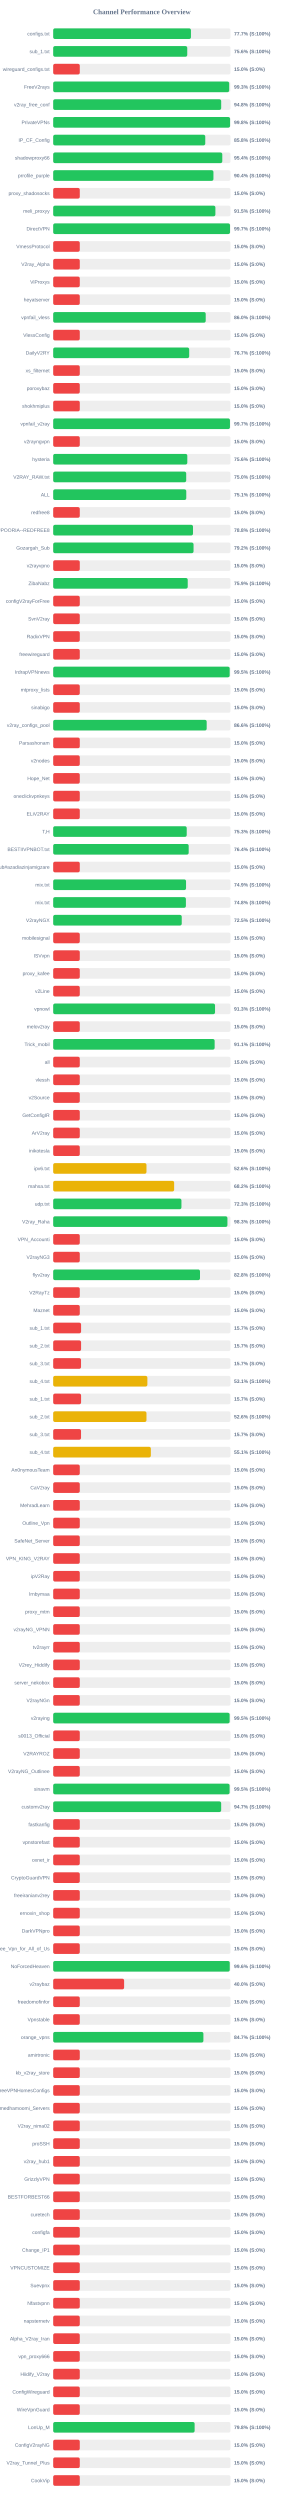
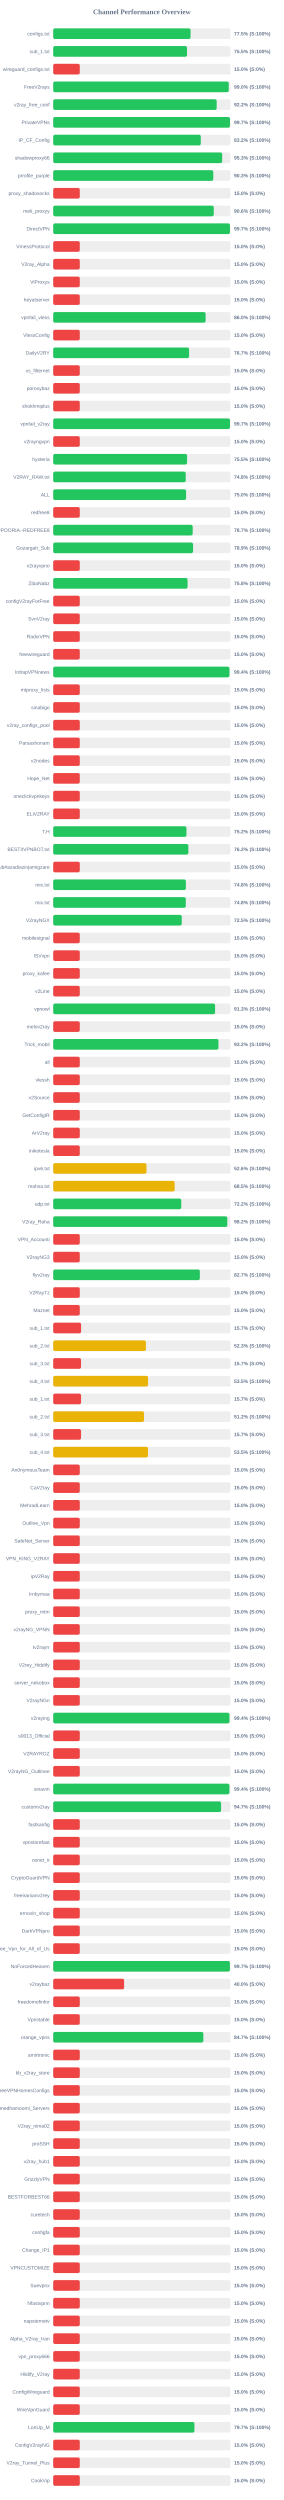
<svg xmlns="http://www.w3.org/2000/svg" width="800" height="7050" version="1.1">
  <style>
        .row { font: 14px Arial; fill: #64748b; }
        .score { font: bold 14px Arial; fill: #64748b; }
    </style>
  <text x="400" y="40" text-anchor="middle" font-size="20px" font-weight="bold" fill="#64748b">Channel Performance Overview</text>
  <rect x="150" y="80" width="500" height="30" fill="#eee" rx="5" />
-   <rect x="150" y="80" width="388.45" height="30" fill="#22c55e" rx="5" />
+   <rect x="150" y="80" width="387.4" height="30" fill="#22c55e" rx="5" />
  <text x="140" y="100" text-anchor="end" class="row">configs.txt</text>
-   <text x="660" y="100" text-anchor="start" class="score">77.7% (S:100%)</text>
+   <text x="660" y="100" text-anchor="start" class="score">77.5% (S:100%)</text>
  <rect x="150" y="130" width="500" height="30" fill="#eee" rx="5" />
-   <rect x="150" y="130" width="378.05" height="30" fill="#22c55e" rx="5" />
+   <rect x="150" y="130" width="377.4" height="30" fill="#22c55e" rx="5" />
  <text x="140" y="150" text-anchor="end" class="row">sub_1.txt</text>
-   <text x="660" y="150" text-anchor="start" class="score">75.6% (S:100%)</text>
+   <text x="660" y="150" text-anchor="start" class="score">75.5% (S:100%)</text>
  <rect x="150" y="180" width="500" height="30" fill="#eee" rx="5" />
  <rect x="150" y="180" width="75.0" height="30" fill="#ef4444" rx="5" />
  <text x="140" y="200" text-anchor="end" class="row">wireguard_configs.txt</text>
  <text x="660" y="200" text-anchor="start" class="score">15.0% (S:0%)</text>
  <rect x="150" y="230" width="500" height="30" fill="#eee" rx="5" />
-   <rect x="150" y="230" width="496.3" height="30" fill="#22c55e" rx="5" />
+   <rect x="150" y="230" width="495.05" height="30" fill="#22c55e" rx="5" />
  <text x="140" y="250" text-anchor="end" class="row">FreeV2rays</text>
-   <text x="660" y="250" text-anchor="start" class="score">99.3% (S:100%)</text>
+   <text x="660" y="250" text-anchor="start" class="score">99.0% (S:100%)</text>
  <rect x="150" y="280" width="500" height="30" fill="#eee" rx="5" />
-   <rect x="150" y="280" width="473.75" height="30" fill="#22c55e" rx="5" />
+   <rect x="150" y="280" width="461.05" height="30" fill="#22c55e" rx="5" />
  <text x="140" y="300" text-anchor="end" class="row">v2ray_free_conf</text>
-   <text x="660" y="300" text-anchor="start" class="score">94.8% (S:100%)</text>
+   <text x="660" y="300" text-anchor="start" class="score">92.2% (S:100%)</text>
  <rect x="150" y="330" width="500" height="30" fill="#eee" rx="5" />
-   <rect x="150" y="330" width="498.8" height="30" fill="#22c55e" rx="5" />
+   <rect x="150" y="330" width="498.55" height="30" fill="#22c55e" rx="5" />
  <text x="140" y="350" text-anchor="end" class="row">PrivateVPNs</text>
-   <text x="660" y="350" text-anchor="start" class="score">99.8% (S:100%)</text>
+   <text x="660" y="350" text-anchor="start" class="score">99.7% (S:100%)</text>
  <rect x="150" y="380" width="500" height="30" fill="#eee" rx="5" />
-   <rect x="150" y="380" width="428.85" height="30" fill="#22c55e" rx="5" />
+   <rect x="150" y="380" width="416.25" height="30" fill="#22c55e" rx="5" />
  <text x="140" y="400" text-anchor="end" class="row">IP_CF_Config</text>
-   <text x="660" y="400" text-anchor="start" class="score">85.8% (S:100%)</text>
+   <text x="660" y="400" text-anchor="start" class="score">83.2% (S:100%)</text>
  <rect x="150" y="430" width="500" height="30" fill="#eee" rx="5" />
-   <rect x="150" y="430" width="476.85" height="30" fill="#22c55e" rx="5" />
+   <rect x="150" y="430" width="476.55" height="30" fill="#22c55e" rx="5" />
  <text x="140" y="450" text-anchor="end" class="row">shadowproxy66</text>
-   <text x="660" y="450" text-anchor="start" class="score">95.4% (S:100%)</text>
+   <text x="660" y="450" text-anchor="start" class="score">95.3% (S:100%)</text>
  <rect x="150" y="480" width="500" height="30" fill="#eee" rx="5" />
-   <rect x="150" y="480" width="451.9" height="30" fill="#22c55e" rx="5" />
+   <rect x="150" y="480" width="451.5" height="30" fill="#22c55e" rx="5" />
  <text x="140" y="500" text-anchor="end" class="row">prrofile_purple</text>
-   <text x="660" y="500" text-anchor="start" class="score">90.4% (S:100%)</text>
+   <text x="660" y="500" text-anchor="start" class="score">90.3% (S:100%)</text>
  <rect x="150" y="530" width="500" height="30" fill="#eee" rx="5" />
  <rect x="150" y="530" width="75.0" height="30" fill="#ef4444" rx="5" />
  <text x="140" y="550" text-anchor="end" class="row">proxy_shadosocks</text>
  <text x="660" y="550" text-anchor="start" class="score">15.0% (S:0%)</text>
  <rect x="150" y="580" width="500" height="30" fill="#eee" rx="5" />
-   <rect x="150" y="580" width="457.4" height="30" fill="#22c55e" rx="5" />
+   <rect x="150" y="580" width="452.8" height="30" fill="#22c55e" rx="5" />
  <text x="140" y="600" text-anchor="end" class="row">meli_proxyy</text>
-   <text x="660" y="600" text-anchor="start" class="score">91.5% (S:100%)</text>
+   <text x="660" y="600" text-anchor="start" class="score">90.6% (S:100%)</text>
  <rect x="150" y="630" width="500" height="30" fill="#eee" rx="5" />
-   <rect x="150" y="630" width="498.65" height="30" fill="#22c55e" rx="5" />
+   <rect x="150" y="630" width="498.5" height="30" fill="#22c55e" rx="5" />
  <text x="140" y="650" text-anchor="end" class="row">DirectVPN</text>
  <text x="660" y="650" text-anchor="start" class="score">99.7% (S:100%)</text>
  <rect x="150" y="680" width="500" height="30" fill="#eee" rx="5" />
  <rect x="150" y="680" width="75.0" height="30" fill="#ef4444" rx="5" />
  <text x="140" y="700" text-anchor="end" class="row">VmessProtocol</text>
  <text x="660" y="700" text-anchor="start" class="score">15.0% (S:0%)</text>
  <rect x="150" y="730" width="500" height="30" fill="#eee" rx="5" />
  <rect x="150" y="730" width="75.0" height="30" fill="#ef4444" rx="5" />
  <text x="140" y="750" text-anchor="end" class="row">V2ray_Alpha</text>
  <text x="660" y="750" text-anchor="start" class="score">15.0% (S:0%)</text>
  <rect x="150" y="780" width="500" height="30" fill="#eee" rx="5" />
  <rect x="150" y="780" width="75.0" height="30" fill="#ef4444" rx="5" />
  <text x="140" y="800" text-anchor="end" class="row">ViProxys</text>
  <text x="660" y="800" text-anchor="start" class="score">15.0% (S:0%)</text>
  <rect x="150" y="830" width="500" height="30" fill="#eee" rx="5" />
  <rect x="150" y="830" width="75.0" height="30" fill="#ef4444" rx="5" />
  <text x="140" y="850" text-anchor="end" class="row">heyatserver</text>
  <text x="660" y="850" text-anchor="start" class="score">15.0% (S:0%)</text>
  <rect x="150" y="880" width="500" height="30" fill="#eee" rx="5" />
-   <rect x="150" y="880" width="430.1" height="30" fill="#22c55e" rx="5" />
+   <rect x="150" y="880" width="429.85" height="30" fill="#22c55e" rx="5" />
  <text x="140" y="900" text-anchor="end" class="row">vpnfail_vless</text>
  <text x="660" y="900" text-anchor="start" class="score">86.0% (S:100%)</text>
  <rect x="150" y="930" width="500" height="30" fill="#eee" rx="5" />
  <rect x="150" y="930" width="75.0" height="30" fill="#ef4444" rx="5" />
  <text x="140" y="950" text-anchor="end" class="row">VlessConfig</text>
  <text x="660" y="950" text-anchor="start" class="score">15.0% (S:0%)</text>
  <rect x="150" y="980" width="500" height="30" fill="#eee" rx="5" />
-   <rect x="150" y="980" width="383.5" height="30" fill="#22c55e" rx="5" />
+   <rect x="150" y="980" width="383.25" height="30" fill="#22c55e" rx="5" />
  <text x="140" y="1000" text-anchor="end" class="row">DailyV2RY</text>
  <text x="660" y="1000" text-anchor="start" class="score">76.7% (S:100%)</text>
  <rect x="150" y="1030" width="500" height="30" fill="#eee" rx="5" />
  <rect x="150" y="1030" width="75.0" height="30" fill="#ef4444" rx="5" />
  <text x="140" y="1050" text-anchor="end" class="row">xs_filternet</text>
  <text x="660" y="1050" text-anchor="start" class="score">15.0% (S:0%)</text>
  <rect x="150" y="1080" width="500" height="30" fill="#eee" rx="5" />
  <rect x="150" y="1080" width="75.0" height="30" fill="#ef4444" rx="5" />
  <text x="140" y="1100" text-anchor="end" class="row">poroxybaz</text>
  <text x="660" y="1100" text-anchor="start" class="score">15.0% (S:0%)</text>
  <rect x="150" y="1130" width="500" height="30" fill="#eee" rx="5" />
  <rect x="150" y="1130" width="75.0" height="30" fill="#ef4444" rx="5" />
  <text x="140" y="1150" text-anchor="end" class="row">shokhmiplus</text>
  <text x="660" y="1150" text-anchor="start" class="score">15.0% (S:0%)</text>
  <rect x="150" y="1180" width="500" height="30" fill="#eee" rx="5" />
-   <rect x="150" y="1180" width="498.5" height="30" fill="#22c55e" rx="5" />
+   <rect x="150" y="1180" width="498.55" height="30" fill="#22c55e" rx="5" />
  <text x="140" y="1200" text-anchor="end" class="row">vpnfail_v2ray</text>
  <text x="660" y="1200" text-anchor="start" class="score">99.7% (S:100%)</text>
  <rect x="150" y="1230" width="500" height="30" fill="#eee" rx="5" />
  <rect x="150" y="1230" width="75.0" height="30" fill="#ef4444" rx="5" />
  <text x="140" y="1250" text-anchor="end" class="row">v2rayngvpn</text>
  <text x="660" y="1250" text-anchor="start" class="score">15.0% (S:0%)</text>
  <rect x="150" y="1280" width="500" height="30" fill="#eee" rx="5" />
-   <rect x="150" y="1280" width="378.2" height="30" fill="#22c55e" rx="5" />
+   <rect x="150" y="1280" width="377.55" height="30" fill="#22c55e" rx="5" />
  <text x="140" y="1300" text-anchor="end" class="row">hysteria</text>
-   <text x="660" y="1300" text-anchor="start" class="score">75.6% (S:100%)</text>
+   <text x="660" y="1300" text-anchor="start" class="score">75.5% (S:100%)</text>
  <rect x="150" y="1330" width="500" height="30" fill="#eee" rx="5" />
-   <rect x="150" y="1330" width="375.1" height="30" fill="#22c55e" rx="5" />
+   <rect x="150" y="1330" width="373.75" height="30" fill="#22c55e" rx="5" />
  <text x="140" y="1350" text-anchor="end" class="row">V2RAY_RAW.txt</text>
-   <text x="660" y="1350" text-anchor="start" class="score">75.0% (S:100%)</text>
+   <text x="660" y="1350" text-anchor="start" class="score">74.8% (S:100%)</text>
  <rect x="150" y="1380" width="500" height="30" fill="#eee" rx="5" />
-   <rect x="150" y="1380" width="375.3" height="30" fill="#22c55e" rx="5" />
+   <rect x="150" y="1380" width="374.75" height="30" fill="#22c55e" rx="5" />
  <text x="140" y="1400" text-anchor="end" class="row">ALL</text>
-   <text x="660" y="1400" text-anchor="start" class="score">75.1% (S:100%)</text>
+   <text x="660" y="1400" text-anchor="start" class="score">75.0% (S:100%)</text>
  <rect x="150" y="1430" width="500" height="30" fill="#eee" rx="5" />
  <rect x="150" y="1430" width="75.0" height="30" fill="#ef4444" rx="5" />
  <text x="140" y="1450" text-anchor="end" class="row">redfree8</text>
  <text x="660" y="1450" text-anchor="start" class="score">15.0% (S:0%)</text>
  <rect x="150" y="1480" width="500" height="30" fill="#eee" rx="5" />
-   <rect x="150" y="1480" width="394.25" height="30" fill="#22c55e" rx="5" />
+   <rect x="150" y="1480" width="393.4" height="30" fill="#22c55e" rx="5" />
  <text x="140" y="1500" text-anchor="end" class="row">POORIA--REDFREE8.txt#POORIA--REDFREE8</text>
-   <text x="660" y="1500" text-anchor="start" class="score">78.8% (S:100%)</text>
+   <text x="660" y="1500" text-anchor="start" class="score">78.7% (S:100%)</text>
  <rect x="150" y="1530" width="500" height="30" fill="#eee" rx="5" />
-   <rect x="150" y="1530" width="395.8" height="30" fill="#22c55e" rx="5" />
+   <rect x="150" y="1530" width="394.45" height="30" fill="#22c55e" rx="5" />
  <text x="140" y="1550" text-anchor="end" class="row">Gozargah_Sub</text>
-   <text x="660" y="1550" text-anchor="start" class="score">79.2% (S:100%)</text>
+   <text x="660" y="1550" text-anchor="start" class="score">78.9% (S:100%)</text>
  <rect x="150" y="1580" width="500" height="30" fill="#eee" rx="5" />
  <rect x="150" y="1580" width="75.0" height="30" fill="#ef4444" rx="5" />
  <text x="140" y="1600" text-anchor="end" class="row">v2rayvpno</text>
  <text x="660" y="1600" text-anchor="start" class="score">15.0% (S:0%)</text>
  <rect x="150" y="1630" width="500" height="30" fill="#eee" rx="5" />
-   <rect x="150" y="1630" width="379.4" height="30" fill="#22c55e" rx="5" />
+   <rect x="150" y="1630" width="378.95" height="30" fill="#22c55e" rx="5" />
  <text x="140" y="1650" text-anchor="end" class="row">ZibaNabz</text>
-   <text x="660" y="1650" text-anchor="start" class="score">75.9% (S:100%)</text>
+   <text x="660" y="1650" text-anchor="start" class="score">75.8% (S:100%)</text>
  <rect x="150" y="1680" width="500" height="30" fill="#eee" rx="5" />
  <rect x="150" y="1680" width="75.0" height="30" fill="#ef4444" rx="5" />
  <text x="140" y="1700" text-anchor="end" class="row">configV2rayForFree</text>
  <text x="660" y="1700" text-anchor="start" class="score">15.0% (S:0%)</text>
  <rect x="150" y="1730" width="500" height="30" fill="#eee" rx="5" />
  <rect x="150" y="1730" width="75.0" height="30" fill="#ef4444" rx="5" />
  <text x="140" y="1750" text-anchor="end" class="row">SvnV2ray</text>
  <text x="660" y="1750" text-anchor="start" class="score">15.0% (S:0%)</text>
  <rect x="150" y="1780" width="500" height="30" fill="#eee" rx="5" />
  <rect x="150" y="1780" width="75.0" height="30" fill="#ef4444" rx="5" />
  <text x="140" y="1800" text-anchor="end" class="row">RadixVPN</text>
  <text x="660" y="1800" text-anchor="start" class="score">15.0% (S:0%)</text>
  <rect x="150" y="1830" width="500" height="30" fill="#eee" rx="5" />
  <rect x="150" y="1830" width="75.0" height="30" fill="#ef4444" rx="5" />
  <text x="140" y="1850" text-anchor="end" class="row">freewireguard</text>
  <text x="660" y="1850" text-anchor="start" class="score">15.0% (S:0%)</text>
  <rect x="150" y="1880" width="500" height="30" fill="#eee" rx="5" />
-   <rect x="150" y="1880" width="497.7" height="30" fill="#22c55e" rx="5" />
+   <rect x="150" y="1880" width="497.0" height="30" fill="#22c55e" rx="5" />
  <text x="140" y="1900" text-anchor="end" class="row">IrdrapVPNnews</text>
-   <text x="660" y="1900" text-anchor="start" class="score">99.5% (S:100%)</text>
+   <text x="660" y="1900" text-anchor="start" class="score">99.4% (S:100%)</text>
  <rect x="150" y="1930" width="500" height="30" fill="#eee" rx="5" />
  <rect x="150" y="1930" width="75.0" height="30" fill="#ef4444" rx="5" />
  <text x="140" y="1950" text-anchor="end" class="row">mtproxy_lists</text>
  <text x="660" y="1950" text-anchor="start" class="score">15.0% (S:0%)</text>
  <rect x="150" y="1980" width="500" height="30" fill="#eee" rx="5" />
  <rect x="150" y="1980" width="75.0" height="30" fill="#ef4444" rx="5" />
  <text x="140" y="2000" text-anchor="end" class="row">sinabigo</text>
  <text x="660" y="2000" text-anchor="start" class="score">15.0% (S:0%)</text>
  <rect x="150" y="2030" width="500" height="30" fill="#eee" rx="5" />
-   <rect x="150" y="2030" width="432.85" height="30" fill="#22c55e" rx="5" />
+   <rect x="150" y="2030" width="75.0" height="30" fill="#ef4444" rx="5" />
  <text x="140" y="2050" text-anchor="end" class="row">v2ray_configs_pool</text>
-   <text x="660" y="2050" text-anchor="start" class="score">86.6% (S:100%)</text>
+   <text x="660" y="2050" text-anchor="start" class="score">15.0% (S:0%)</text>
  <rect x="150" y="2080" width="500" height="30" fill="#eee" rx="5" />
  <rect x="150" y="2080" width="75.0" height="30" fill="#ef4444" rx="5" />
  <text x="140" y="2100" text-anchor="end" class="row">Parsashonam</text>
  <text x="660" y="2100" text-anchor="start" class="score">15.0% (S:0%)</text>
  <rect x="150" y="2130" width="500" height="30" fill="#eee" rx="5" />
  <rect x="150" y="2130" width="75.0" height="30" fill="#ef4444" rx="5" />
  <text x="140" y="2150" text-anchor="end" class="row">v2nodes</text>
  <text x="660" y="2150" text-anchor="start" class="score">15.0% (S:0%)</text>
  <rect x="150" y="2180" width="500" height="30" fill="#eee" rx="5" />
  <rect x="150" y="2180" width="75.0" height="30" fill="#ef4444" rx="5" />
  <text x="140" y="2200" text-anchor="end" class="row">Hope_Net</text>
  <text x="660" y="2200" text-anchor="start" class="score">15.0% (S:0%)</text>
  <rect x="150" y="2230" width="500" height="30" fill="#eee" rx="5" />
  <rect x="150" y="2230" width="75.0" height="30" fill="#ef4444" rx="5" />
  <text x="140" y="2250" text-anchor="end" class="row">oneclickvpnkeys</text>
  <text x="660" y="2250" text-anchor="start" class="score">15.0% (S:0%)</text>
  <rect x="150" y="2280" width="500" height="30" fill="#eee" rx="5" />
  <rect x="150" y="2280" width="75.0" height="30" fill="#ef4444" rx="5" />
  <text x="140" y="2300" text-anchor="end" class="row">ELiV2RAY</text>
  <text x="660" y="2300" text-anchor="start" class="score">15.0% (S:0%)</text>
  <rect x="150" y="2330" width="500" height="30" fill="#eee" rx="5" />
-   <rect x="150" y="2330" width="376.55" height="30" fill="#22c55e" rx="5" />
+   <rect x="150" y="2330" width="375.75" height="30" fill="#22c55e" rx="5" />
  <text x="140" y="2350" text-anchor="end" class="row">T,H</text>
-   <text x="660" y="2350" text-anchor="start" class="score">75.3% (S:100%)</text>
+   <text x="660" y="2350" text-anchor="start" class="score">75.2% (S:100%)</text>
  <rect x="150" y="2380" width="500" height="30" fill="#eee" rx="5" />
-   <rect x="150" y="2380" width="382.1" height="30" fill="#22c55e" rx="5" />
+   <rect x="150" y="2380" width="381.15" height="30" fill="#22c55e" rx="5" />
  <text x="140" y="2400" text-anchor="end" class="row">BESTIIVPNBOT.txt</text>
-   <text x="660" y="2400" text-anchor="start" class="score">76.4% (S:100%)</text>
+   <text x="660" y="2400" text-anchor="start" class="score">76.2% (S:100%)</text>
  <rect x="150" y="2430" width="500" height="30" fill="#eee" rx="5" />
  <rect x="150" y="2430" width="75.0" height="30" fill="#ef4444" rx="5" />
  <text x="140" y="2450" text-anchor="end" class="row">Sub#azadiazinjamigzare</text>
  <text x="660" y="2450" text-anchor="start" class="score">15.0% (S:0%)</text>
  <rect x="150" y="2480" width="500" height="30" fill="#eee" rx="5" />
-   <rect x="150" y="2480" width="374.65" height="30" fill="#22c55e" rx="5" />
+   <rect x="150" y="2480" width="374.15" height="30" fill="#22c55e" rx="5" />
  <text x="140" y="2500" text-anchor="end" class="row">mix.txt</text>
-   <text x="660" y="2500" text-anchor="start" class="score">74.9% (S:100%)</text>
+   <text x="660" y="2500" text-anchor="start" class="score">74.8% (S:100%)</text>
  <rect x="150" y="2530" width="500" height="30" fill="#eee" rx="5" />
-   <rect x="150" y="2530" width="374.25" height="30" fill="#22c55e" rx="5" />
+   <rect x="150" y="2530" width="373.9" height="30" fill="#22c55e" rx="5" />
  <text x="140" y="2550" text-anchor="end" class="row">mix.txt</text>
  <text x="660" y="2550" text-anchor="start" class="score">74.8% (S:100%)</text>
  <rect x="150" y="2580" width="500" height="30" fill="#eee" rx="5" />
  <rect x="150" y="2580" width="362.5" height="30" fill="#22c55e" rx="5" />
  <text x="140" y="2600" text-anchor="end" class="row">V2rayNGX</text>
  <text x="660" y="2600" text-anchor="start" class="score">72.5% (S:100%)</text>
  <rect x="150" y="2630" width="500" height="30" fill="#eee" rx="5" />
  <rect x="150" y="2630" width="75.0" height="30" fill="#ef4444" rx="5" />
  <text x="140" y="2650" text-anchor="end" class="row">mobilesignal</text>
  <text x="660" y="2650" text-anchor="start" class="score">15.0% (S:0%)</text>
  <rect x="150" y="2680" width="500" height="30" fill="#eee" rx="5" />
  <rect x="150" y="2680" width="75.0" height="30" fill="#ef4444" rx="5" />
  <text x="140" y="2700" text-anchor="end" class="row">ISVvpn</text>
  <text x="660" y="2700" text-anchor="start" class="score">15.0% (S:0%)</text>
  <rect x="150" y="2730" width="500" height="30" fill="#eee" rx="5" />
  <rect x="150" y="2730" width="75.0" height="30" fill="#ef4444" rx="5" />
  <text x="140" y="2750" text-anchor="end" class="row">proxy_kafee</text>
  <text x="660" y="2750" text-anchor="start" class="score">15.0% (S:0%)</text>
  <rect x="150" y="2780" width="500" height="30" fill="#eee" rx="5" />
  <rect x="150" y="2780" width="75.0" height="30" fill="#ef4444" rx="5" />
  <text x="140" y="2800" text-anchor="end" class="row">v2Line</text>
  <text x="660" y="2800" text-anchor="start" class="score">15.0% (S:0%)</text>
  <rect x="150" y="2830" width="500" height="30" fill="#eee" rx="5" />
-   <rect x="150" y="2830" width="456.4" height="30" fill="#22c55e" rx="5" />
+   <rect x="150" y="2830" width="456.6" height="30" fill="#22c55e" rx="5" />
  <text x="140" y="2850" text-anchor="end" class="row">vpnowl</text>
  <text x="660" y="2850" text-anchor="start" class="score">91.3% (S:100%)</text>
  <rect x="150" y="2880" width="500" height="30" fill="#eee" rx="5" />
  <rect x="150" y="2880" width="75.0" height="30" fill="#ef4444" rx="5" />
  <text x="140" y="2900" text-anchor="end" class="row">melov2ray</text>
  <text x="660" y="2900" text-anchor="start" class="score">15.0% (S:0%)</text>
  <rect x="150" y="2930" width="500" height="30" fill="#eee" rx="5" />
-   <rect x="150" y="2930" width="455.3" height="30" fill="#22c55e" rx="5" />
+   <rect x="150" y="2930" width="466.05" height="30" fill="#22c55e" rx="5" />
  <text x="140" y="2950" text-anchor="end" class="row">Trick_mobil</text>
-   <text x="660" y="2950" text-anchor="start" class="score">91.1% (S:100%)</text>
+   <text x="660" y="2950" text-anchor="start" class="score">93.2% (S:100%)</text>
  <rect x="150" y="2980" width="500" height="30" fill="#eee" rx="5" />
  <rect x="150" y="2980" width="75.0" height="30" fill="#ef4444" rx="5" />
  <text x="140" y="3000" text-anchor="end" class="row">all</text>
  <text x="660" y="3000" text-anchor="start" class="score">15.0% (S:0%)</text>
  <rect x="150" y="3030" width="500" height="30" fill="#eee" rx="5" />
  <rect x="150" y="3030" width="75.0" height="30" fill="#ef4444" rx="5" />
  <text x="140" y="3050" text-anchor="end" class="row">vlessh</text>
  <text x="660" y="3050" text-anchor="start" class="score">15.0% (S:0%)</text>
  <rect x="150" y="3080" width="500" height="30" fill="#eee" rx="5" />
  <rect x="150" y="3080" width="75.0" height="30" fill="#ef4444" rx="5" />
  <text x="140" y="3100" text-anchor="end" class="row">v2Source</text>
  <text x="660" y="3100" text-anchor="start" class="score">15.0% (S:0%)</text>
  <rect x="150" y="3130" width="500" height="30" fill="#eee" rx="5" />
  <rect x="150" y="3130" width="75.0" height="30" fill="#ef4444" rx="5" />
  <text x="140" y="3150" text-anchor="end" class="row">GetConfigIR</text>
  <text x="660" y="3150" text-anchor="start" class="score">15.0% (S:0%)</text>
  <rect x="150" y="3180" width="500" height="30" fill="#eee" rx="5" />
  <rect x="150" y="3180" width="75.0" height="30" fill="#ef4444" rx="5" />
  <text x="140" y="3200" text-anchor="end" class="row">ArV2ray</text>
  <text x="660" y="3200" text-anchor="start" class="score">15.0% (S:0%)</text>
  <rect x="150" y="3230" width="500" height="30" fill="#eee" rx="5" />
  <rect x="150" y="3230" width="75.0" height="30" fill="#ef4444" rx="5" />
  <text x="140" y="3250" text-anchor="end" class="row">inikotesla</text>
  <text x="660" y="3250" text-anchor="start" class="score">15.0% (S:0%)</text>
  <rect x="150" y="3280" width="500" height="30" fill="#eee" rx="5" />
  <rect x="150" y="3280" width="263.05" height="30" fill="#eab308" rx="5" />
  <text x="140" y="3300" text-anchor="end" class="row">ipv6.txt</text>
  <text x="660" y="3300" text-anchor="start" class="score">52.6% (S:100%)</text>
  <rect x="150" y="3330" width="500" height="30" fill="#eee" rx="5" />
-   <rect x="150" y="3330" width="341.1" height="30" fill="#eab308" rx="5" />
+   <rect x="150" y="3330" width="342.5" height="30" fill="#eab308" rx="5" />
  <text x="140" y="3350" text-anchor="end" class="row">mahsa.txt</text>
-   <text x="660" y="3350" text-anchor="start" class="score">68.2% (S:100%)</text>
+   <text x="660" y="3350" text-anchor="start" class="score">68.5% (S:100%)</text>
  <rect x="150" y="3380" width="500" height="30" fill="#eee" rx="5" />
-   <rect x="150" y="3380" width="361.65" height="30" fill="#22c55e" rx="5" />
+   <rect x="150" y="3380" width="361.1" height="30" fill="#22c55e" rx="5" />
  <text x="140" y="3400" text-anchor="end" class="row">udp.txt</text>
-   <text x="660" y="3400" text-anchor="start" class="score">72.3% (S:100%)</text>
+   <text x="660" y="3400" text-anchor="start" class="score">72.2% (S:100%)</text>
  <rect x="150" y="3430" width="500" height="30" fill="#eee" rx="5" />
-   <rect x="150" y="3430" width="491.35" height="30" fill="#22c55e" rx="5" />
+   <rect x="150" y="3430" width="491.0" height="30" fill="#22c55e" rx="5" />
  <text x="140" y="3450" text-anchor="end" class="row">V2ray_Raha</text>
-   <text x="660" y="3450" text-anchor="start" class="score">98.3% (S:100%)</text>
+   <text x="660" y="3450" text-anchor="start" class="score">98.2% (S:100%)</text>
  <rect x="150" y="3480" width="500" height="30" fill="#eee" rx="5" />
  <rect x="150" y="3480" width="75.0" height="30" fill="#ef4444" rx="5" />
  <text x="140" y="3500" text-anchor="end" class="row">VPN_Accounti</text>
  <text x="660" y="3500" text-anchor="start" class="score">15.0% (S:0%)</text>
  <rect x="150" y="3530" width="500" height="30" fill="#eee" rx="5" />
  <rect x="150" y="3530" width="75.0" height="30" fill="#ef4444" rx="5" />
  <text x="140" y="3550" text-anchor="end" class="row">V2rayNG3</text>
  <text x="660" y="3550" text-anchor="start" class="score">15.0% (S:0%)</text>
  <rect x="150" y="3580" width="500" height="30" fill="#eee" rx="5" />
-   <rect x="150" y="3580" width="414.0" height="30" fill="#22c55e" rx="5" />
+   <rect x="150" y="3580" width="413.55" height="30" fill="#22c55e" rx="5" />
  <text x="140" y="3600" text-anchor="end" class="row">flyv2ray</text>
-   <text x="660" y="3600" text-anchor="start" class="score">82.8% (S:100%)</text>
+   <text x="660" y="3600" text-anchor="start" class="score">82.7% (S:100%)</text>
  <rect x="150" y="3630" width="500" height="30" fill="#eee" rx="5" />
  <rect x="150" y="3630" width="75.0" height="30" fill="#ef4444" rx="5" />
  <text x="140" y="3650" text-anchor="end" class="row">V2RayTz</text>
  <text x="660" y="3650" text-anchor="start" class="score">15.0% (S:0%)</text>
  <rect x="150" y="3680" width="500" height="30" fill="#eee" rx="5" />
  <rect x="150" y="3680" width="75.0" height="30" fill="#ef4444" rx="5" />
  <text x="140" y="3700" text-anchor="end" class="row">Maznet</text>
  <text x="660" y="3700" text-anchor="start" class="score">15.0% (S:0%)</text>
  <rect x="150" y="3730" width="500" height="30" fill="#eee" rx="5" />
  <rect x="150" y="3730" width="78.65" height="30" fill="#ef4444" rx="5" />
  <text x="140" y="3750" text-anchor="end" class="row">sub_1.txt</text>
  <text x="660" y="3750" text-anchor="start" class="score">15.7% (S:0%)</text>
  <rect x="150" y="3780" width="500" height="30" fill="#eee" rx="5" />
-   <rect x="150" y="3780" width="78.65" height="30" fill="#ef4444" rx="5" />
+   <rect x="150" y="3780" width="261.55" height="30" fill="#eab308" rx="5" />
  <text x="140" y="3800" text-anchor="end" class="row">sub_2.txt</text>
-   <text x="660" y="3800" text-anchor="start" class="score">15.7% (S:0%)</text>
+   <text x="660" y="3800" text-anchor="start" class="score">52.3% (S:100%)</text>
  <rect x="150" y="3830" width="500" height="30" fill="#eee" rx="5" />
  <rect x="150" y="3830" width="78.5" height="30" fill="#ef4444" rx="5" />
  <text x="140" y="3850" text-anchor="end" class="row">sub_3.txt</text>
  <text x="660" y="3850" text-anchor="start" class="score">15.7% (S:0%)</text>
  <rect x="150" y="3880" width="500" height="30" fill="#eee" rx="5" />
-   <rect x="150" y="3880" width="265.6" height="30" fill="#eab308" rx="5" />
+   <rect x="150" y="3880" width="267.5" height="30" fill="#eab308" rx="5" />
  <text x="140" y="3900" text-anchor="end" class="row">sub_4.txt</text>
-   <text x="660" y="3900" text-anchor="start" class="score">53.1% (S:100%)</text>
+   <text x="660" y="3900" text-anchor="start" class="score">53.5% (S:100%)</text>
  <rect x="150" y="3930" width="500" height="30" fill="#eee" rx="5" />
  <rect x="150" y="3930" width="78.65" height="30" fill="#ef4444" rx="5" />
  <text x="140" y="3950" text-anchor="end" class="row">sub_1.txt</text>
  <text x="660" y="3950" text-anchor="start" class="score">15.7% (S:0%)</text>
  <rect x="150" y="3980" width="500" height="30" fill="#eee" rx="5" />
-   <rect x="150" y="3980" width="263.05" height="30" fill="#eab308" rx="5" />
+   <rect x="150" y="3980" width="256.2" height="30" fill="#eab308" rx="5" />
  <text x="140" y="4000" text-anchor="end" class="row">sub_2.txt</text>
-   <text x="660" y="4000" text-anchor="start" class="score">52.6% (S:100%)</text>
+   <text x="660" y="4000" text-anchor="start" class="score">51.2% (S:100%)</text>
  <rect x="150" y="4030" width="500" height="30" fill="#eee" rx="5" />
  <rect x="150" y="4030" width="78.5" height="30" fill="#ef4444" rx="5" />
  <text x="140" y="4050" text-anchor="end" class="row">sub_3.txt</text>
  <text x="660" y="4050" text-anchor="start" class="score">15.7% (S:0%)</text>
  <rect x="150" y="4080" width="500" height="30" fill="#eee" rx="5" />
-   <rect x="150" y="4080" width="275.4" height="30" fill="#eab308" rx="5" />
+   <rect x="150" y="4080" width="267.4" height="30" fill="#eab308" rx="5" />
  <text x="140" y="4100" text-anchor="end" class="row">sub_4.txt</text>
-   <text x="660" y="4100" text-anchor="start" class="score">55.1% (S:100%)</text>
+   <text x="660" y="4100" text-anchor="start" class="score">53.5% (S:100%)</text>
  <rect x="150" y="4130" width="500" height="30" fill="#eee" rx="5" />
  <rect x="150" y="4130" width="75.0" height="30" fill="#ef4444" rx="5" />
  <text x="140" y="4150" text-anchor="end" class="row">An0nymousTeam</text>
  <text x="660" y="4150" text-anchor="start" class="score">15.0% (S:0%)</text>
  <rect x="150" y="4180" width="500" height="30" fill="#eee" rx="5" />
  <rect x="150" y="4180" width="75.0" height="30" fill="#ef4444" rx="5" />
  <text x="140" y="4200" text-anchor="end" class="row">CaV2ray</text>
  <text x="660" y="4200" text-anchor="start" class="score">15.0% (S:0%)</text>
  <rect x="150" y="4230" width="500" height="30" fill="#eee" rx="5" />
  <rect x="150" y="4230" width="75.0" height="30" fill="#ef4444" rx="5" />
  <text x="140" y="4250" text-anchor="end" class="row">MehradLearn</text>
  <text x="660" y="4250" text-anchor="start" class="score">15.0% (S:0%)</text>
  <rect x="150" y="4280" width="500" height="30" fill="#eee" rx="5" />
  <rect x="150" y="4280" width="75.0" height="30" fill="#ef4444" rx="5" />
  <text x="140" y="4300" text-anchor="end" class="row">Outline_Vpn</text>
  <text x="660" y="4300" text-anchor="start" class="score">15.0% (S:0%)</text>
  <rect x="150" y="4330" width="500" height="30" fill="#eee" rx="5" />
  <rect x="150" y="4330" width="75.0" height="30" fill="#ef4444" rx="5" />
  <text x="140" y="4350" text-anchor="end" class="row">SafeNet_Server</text>
  <text x="660" y="4350" text-anchor="start" class="score">15.0% (S:0%)</text>
  <rect x="150" y="4380" width="500" height="30" fill="#eee" rx="5" />
  <rect x="150" y="4380" width="75.0" height="30" fill="#ef4444" rx="5" />
  <text x="140" y="4400" text-anchor="end" class="row">VPN_KING_V2RAY</text>
  <text x="660" y="4400" text-anchor="start" class="score">15.0% (S:0%)</text>
  <rect x="150" y="4430" width="500" height="30" fill="#eee" rx="5" />
  <rect x="150" y="4430" width="75.0" height="30" fill="#ef4444" rx="5" />
  <text x="140" y="4450" text-anchor="end" class="row">ipV2Ray</text>
  <text x="660" y="4450" text-anchor="start" class="score">15.0% (S:0%)</text>
  <rect x="150" y="4480" width="500" height="30" fill="#eee" rx="5" />
  <rect x="150" y="4480" width="75.0" height="30" fill="#ef4444" rx="5" />
  <text x="140" y="4500" text-anchor="end" class="row">lrnbymaa</text>
  <text x="660" y="4500" text-anchor="start" class="score">15.0% (S:0%)</text>
  <rect x="150" y="4530" width="500" height="30" fill="#eee" rx="5" />
  <rect x="150" y="4530" width="75.0" height="30" fill="#ef4444" rx="5" />
  <text x="140" y="4550" text-anchor="end" class="row">proxy_mtm</text>
  <text x="660" y="4550" text-anchor="start" class="score">15.0% (S:0%)</text>
  <rect x="150" y="4580" width="500" height="30" fill="#eee" rx="5" />
  <rect x="150" y="4580" width="75.0" height="30" fill="#ef4444" rx="5" />
  <text x="140" y="4600" text-anchor="end" class="row">v2rayNG_VPNN</text>
  <text x="660" y="4600" text-anchor="start" class="score">15.0% (S:0%)</text>
  <rect x="150" y="4630" width="500" height="30" fill="#eee" rx="5" />
  <rect x="150" y="4630" width="75.0" height="30" fill="#ef4444" rx="5" />
  <text x="140" y="4650" text-anchor="end" class="row">tv2rayrr</text>
  <text x="660" y="4650" text-anchor="start" class="score">15.0% (S:0%)</text>
  <rect x="150" y="4680" width="500" height="30" fill="#eee" rx="5" />
  <rect x="150" y="4680" width="75.0" height="30" fill="#ef4444" rx="5" />
  <text x="140" y="4700" text-anchor="end" class="row">V2rey_Hiddify</text>
  <text x="660" y="4700" text-anchor="start" class="score">15.0% (S:0%)</text>
  <rect x="150" y="4730" width="500" height="30" fill="#eee" rx="5" />
  <rect x="150" y="4730" width="75.0" height="30" fill="#ef4444" rx="5" />
  <text x="140" y="4750" text-anchor="end" class="row">server_nekobox</text>
  <text x="660" y="4750" text-anchor="start" class="score">15.0% (S:0%)</text>
  <rect x="150" y="4780" width="500" height="30" fill="#eee" rx="5" />
  <rect x="150" y="4780" width="75.0" height="30" fill="#ef4444" rx="5" />
  <text x="140" y="4800" text-anchor="end" class="row">V2rayNGn</text>
  <text x="660" y="4800" text-anchor="start" class="score">15.0% (S:0%)</text>
  <rect x="150" y="4830" width="500" height="30" fill="#eee" rx="5" />
-   <rect x="150" y="4830" width="497.55" height="30" fill="#22c55e" rx="5" />
+   <rect x="150" y="4830" width="497.0" height="30" fill="#22c55e" rx="5" />
  <text x="140" y="4850" text-anchor="end" class="row">v2raying</text>
-   <text x="660" y="4850" text-anchor="start" class="score">99.5% (S:100%)</text>
+   <text x="660" y="4850" text-anchor="start" class="score">99.4% (S:100%)</text>
  <rect x="150" y="4880" width="500" height="30" fill="#eee" rx="5" />
  <rect x="150" y="4880" width="75.0" height="30" fill="#ef4444" rx="5" />
  <text x="140" y="4900" text-anchor="end" class="row">s0013_Official</text>
  <text x="660" y="4900" text-anchor="start" class="score">15.0% (S:0%)</text>
  <rect x="150" y="4930" width="500" height="30" fill="#eee" rx="5" />
  <rect x="150" y="4930" width="75.0" height="30" fill="#ef4444" rx="5" />
  <text x="140" y="4950" text-anchor="end" class="row">V2RAYROZ</text>
  <text x="660" y="4950" text-anchor="start" class="score">15.0% (S:0%)</text>
  <rect x="150" y="4980" width="500" height="30" fill="#eee" rx="5" />
  <rect x="150" y="4980" width="75.0" height="30" fill="#ef4444" rx="5" />
  <text x="140" y="5000" text-anchor="end" class="row">V2rayNG_Outlinee</text>
  <text x="660" y="5000" text-anchor="start" class="score">15.0% (S:0%)</text>
  <rect x="150" y="5030" width="500" height="30" fill="#eee" rx="5" />
-   <rect x="150" y="5030" width="497.45" height="30" fill="#22c55e" rx="5" />
+   <rect x="150" y="5030" width="496.9" height="30" fill="#22c55e" rx="5" />
  <text x="140" y="5050" text-anchor="end" class="row">sinavm</text>
-   <text x="660" y="5050" text-anchor="start" class="score">99.5% (S:100%)</text>
+   <text x="660" y="5050" text-anchor="start" class="score">99.4% (S:100%)</text>
  <rect x="150" y="5080" width="500" height="30" fill="#eee" rx="5" />
-   <rect x="150" y="5080" width="473.7" height="30" fill="#22c55e" rx="5" />
+   <rect x="150" y="5080" width="473.45" height="30" fill="#22c55e" rx="5" />
  <text x="140" y="5100" text-anchor="end" class="row">customv2ray</text>
  <text x="660" y="5100" text-anchor="start" class="score">94.7% (S:100%)</text>
  <rect x="150" y="5130" width="500" height="30" fill="#eee" rx="5" />
  <rect x="150" y="5130" width="75.0" height="30" fill="#ef4444" rx="5" />
  <text x="140" y="5150" text-anchor="end" class="row">fastkanfig</text>
  <text x="660" y="5150" text-anchor="start" class="score">15.0% (S:0%)</text>
  <rect x="150" y="5180" width="500" height="30" fill="#eee" rx="5" />
  <rect x="150" y="5180" width="75.0" height="30" fill="#ef4444" rx="5" />
  <text x="140" y="5200" text-anchor="end" class="row">vpnstorefast</text>
  <text x="660" y="5200" text-anchor="start" class="score">15.0% (S:0%)</text>
  <rect x="150" y="5230" width="500" height="30" fill="#eee" rx="5" />
  <rect x="150" y="5230" width="75.0" height="30" fill="#ef4444" rx="5" />
  <text x="140" y="5250" text-anchor="end" class="row">oxnet_ir</text>
  <text x="660" y="5250" text-anchor="start" class="score">15.0% (S:0%)</text>
  <rect x="150" y="5280" width="500" height="30" fill="#eee" rx="5" />
  <rect x="150" y="5280" width="75.0" height="30" fill="#ef4444" rx="5" />
  <text x="140" y="5300" text-anchor="end" class="row">CryptoGuardVPN</text>
  <text x="660" y="5300" text-anchor="start" class="score">15.0% (S:0%)</text>
  <rect x="150" y="5330" width="500" height="30" fill="#eee" rx="5" />
  <rect x="150" y="5330" width="75.0" height="30" fill="#ef4444" rx="5" />
  <text x="140" y="5350" text-anchor="end" class="row">freeiranianv2rey</text>
  <text x="660" y="5350" text-anchor="start" class="score">15.0% (S:0%)</text>
  <rect x="150" y="5380" width="500" height="30" fill="#eee" rx="5" />
  <rect x="150" y="5380" width="75.0" height="30" fill="#ef4444" rx="5" />
  <text x="140" y="5400" text-anchor="end" class="row">ernoxin_shop</text>
  <text x="660" y="5400" text-anchor="start" class="score">15.0% (S:0%)</text>
  <rect x="150" y="5430" width="500" height="30" fill="#eee" rx="5" />
  <rect x="150" y="5430" width="75.0" height="30" fill="#ef4444" rx="5" />
  <text x="140" y="5450" text-anchor="end" class="row">DarkVPNpro</text>
  <text x="660" y="5450" text-anchor="start" class="score">15.0% (S:0%)</text>
  <rect x="150" y="5480" width="500" height="30" fill="#eee" rx="5" />
  <rect x="150" y="5480" width="75.0" height="30" fill="#ef4444" rx="5" />
  <text x="140" y="5500" text-anchor="end" class="row">Free_Vpn_for_All_of_Us</text>
  <text x="660" y="5500" text-anchor="start" class="score">15.0% (S:0%)</text>
  <rect x="150" y="5530" width="500" height="30" fill="#eee" rx="5" />
-   <rect x="150" y="5530" width="497.9" height="30" fill="#22c55e" rx="5" />
+   <rect x="150" y="5530" width="498.35" height="30" fill="#22c55e" rx="5" />
  <text x="140" y="5550" text-anchor="end" class="row">NoForcedHeaven</text>
-   <text x="660" y="5550" text-anchor="start" class="score">99.6% (S:100%)</text>
+   <text x="660" y="5550" text-anchor="start" class="score">99.7% (S:100%)</text>
  <rect x="150" y="5580" width="500" height="30" fill="#eee" rx="5" />
  <rect x="150" y="5580" width="200.0" height="30" fill="#ef4444" rx="5" />
  <text x="140" y="5600" text-anchor="end" class="row">v2raybaz</text>
  <text x="660" y="5600" text-anchor="start" class="score">40.0% (S:0%)</text>
  <rect x="150" y="5630" width="500" height="30" fill="#eee" rx="5" />
  <rect x="150" y="5630" width="75.0" height="30" fill="#ef4444" rx="5" />
  <text x="140" y="5650" text-anchor="end" class="row">freedomofinfor</text>
  <text x="660" y="5650" text-anchor="start" class="score">15.0% (S:0%)</text>
  <rect x="150" y="5680" width="500" height="30" fill="#eee" rx="5" />
  <rect x="150" y="5680" width="75.0" height="30" fill="#ef4444" rx="5" />
  <text x="140" y="5700" text-anchor="end" class="row">Vpnstable</text>
  <text x="660" y="5700" text-anchor="start" class="score">15.0% (S:0%)</text>
  <rect x="150" y="5730" width="500" height="30" fill="#eee" rx="5" />
-   <rect x="150" y="5730" width="423.6" height="30" fill="#22c55e" rx="5" />
+   <rect x="150" y="5730" width="423.4" height="30" fill="#22c55e" rx="5" />
  <text x="140" y="5750" text-anchor="end" class="row">orange_vpns</text>
  <text x="660" y="5750" text-anchor="start" class="score">84.7% (S:100%)</text>
  <rect x="150" y="5780" width="500" height="30" fill="#eee" rx="5" />
  <rect x="150" y="5780" width="75.0" height="30" fill="#ef4444" rx="5" />
  <text x="140" y="5800" text-anchor="end" class="row">amirtronic</text>
  <text x="660" y="5800" text-anchor="start" class="score">15.0% (S:0%)</text>
  <rect x="150" y="5830" width="500" height="30" fill="#eee" rx="5" />
  <rect x="150" y="5830" width="75.0" height="30" fill="#ef4444" rx="5" />
  <text x="140" y="5850" text-anchor="end" class="row">kb_v2ray_store</text>
  <text x="660" y="5850" text-anchor="start" class="score">15.0% (S:0%)</text>
  <rect x="150" y="5880" width="500" height="30" fill="#eee" rx="5" />
  <rect x="150" y="5880" width="75.0" height="30" fill="#ef4444" rx="5" />
  <text x="140" y="5900" text-anchor="end" class="row">FreeVPNHomesConfigs</text>
  <text x="660" y="5900" text-anchor="start" class="score">15.0% (S:0%)</text>
  <rect x="150" y="5930" width="500" height="30" fill="#eee" rx="5" />
  <rect x="150" y="5930" width="75.0" height="30" fill="#ef4444" rx="5" />
  <text x="140" y="5950" text-anchor="end" class="row">Ahmedhamoomi_Servers</text>
  <text x="660" y="5950" text-anchor="start" class="score">15.0% (S:0%)</text>
  <rect x="150" y="5980" width="500" height="30" fill="#eee" rx="5" />
  <rect x="150" y="5980" width="75.0" height="30" fill="#ef4444" rx="5" />
  <text x="140" y="6000" text-anchor="end" class="row">V2ray_nima02</text>
  <text x="660" y="6000" text-anchor="start" class="score">15.0% (S:0%)</text>
  <rect x="150" y="6030" width="500" height="30" fill="#eee" rx="5" />
  <rect x="150" y="6030" width="75.0" height="30" fill="#ef4444" rx="5" />
  <text x="140" y="6050" text-anchor="end" class="row">proSSH</text>
  <text x="660" y="6050" text-anchor="start" class="score">15.0% (S:0%)</text>
  <rect x="150" y="6080" width="500" height="30" fill="#eee" rx="5" />
  <rect x="150" y="6080" width="75.0" height="30" fill="#ef4444" rx="5" />
  <text x="140" y="6100" text-anchor="end" class="row">v2ray_hub1</text>
  <text x="660" y="6100" text-anchor="start" class="score">15.0% (S:0%)</text>
  <rect x="150" y="6130" width="500" height="30" fill="#eee" rx="5" />
  <rect x="150" y="6130" width="75.0" height="30" fill="#ef4444" rx="5" />
  <text x="140" y="6150" text-anchor="end" class="row">GrizzlyVPN</text>
  <text x="660" y="6150" text-anchor="start" class="score">15.0% (S:0%)</text>
  <rect x="150" y="6180" width="500" height="30" fill="#eee" rx="5" />
  <rect x="150" y="6180" width="75.0" height="30" fill="#ef4444" rx="5" />
  <text x="140" y="6200" text-anchor="end" class="row">BESTFORBEST66</text>
  <text x="660" y="6200" text-anchor="start" class="score">15.0% (S:0%)</text>
  <rect x="150" y="6230" width="500" height="30" fill="#eee" rx="5" />
  <rect x="150" y="6230" width="75.0" height="30" fill="#ef4444" rx="5" />
  <text x="140" y="6250" text-anchor="end" class="row">curetech</text>
  <text x="660" y="6250" text-anchor="start" class="score">15.0% (S:0%)</text>
  <rect x="150" y="6280" width="500" height="30" fill="#eee" rx="5" />
  <rect x="150" y="6280" width="75.0" height="30" fill="#ef4444" rx="5" />
  <text x="140" y="6300" text-anchor="end" class="row">configfa</text>
  <text x="660" y="6300" text-anchor="start" class="score">15.0% (S:0%)</text>
  <rect x="150" y="6330" width="500" height="30" fill="#eee" rx="5" />
  <rect x="150" y="6330" width="75.0" height="30" fill="#ef4444" rx="5" />
  <text x="140" y="6350" text-anchor="end" class="row">Change_IP1</text>
  <text x="660" y="6350" text-anchor="start" class="score">15.0% (S:0%)</text>
  <rect x="150" y="6380" width="500" height="30" fill="#eee" rx="5" />
  <rect x="150" y="6380" width="75.0" height="30" fill="#ef4444" rx="5" />
  <text x="140" y="6400" text-anchor="end" class="row">VPNCUSTOMIZE</text>
  <text x="660" y="6400" text-anchor="start" class="score">15.0% (S:0%)</text>
  <rect x="150" y="6430" width="500" height="30" fill="#eee" rx="5" />
  <rect x="150" y="6430" width="75.0" height="30" fill="#ef4444" rx="5" />
  <text x="140" y="6450" text-anchor="end" class="row">Suevpnx</text>
  <text x="660" y="6450" text-anchor="start" class="score">15.0% (S:0%)</text>
  <rect x="150" y="6480" width="500" height="30" fill="#eee" rx="5" />
  <rect x="150" y="6480" width="75.0" height="30" fill="#ef4444" rx="5" />
  <text x="140" y="6500" text-anchor="end" class="row">Nfastvpnn</text>
  <text x="660" y="6500" text-anchor="start" class="score">15.0% (S:0%)</text>
  <rect x="150" y="6530" width="500" height="30" fill="#eee" rx="5" />
  <rect x="150" y="6530" width="75.0" height="30" fill="#ef4444" rx="5" />
  <text x="140" y="6550" text-anchor="end" class="row">napsternetv</text>
  <text x="660" y="6550" text-anchor="start" class="score">15.0% (S:0%)</text>
  <rect x="150" y="6580" width="500" height="30" fill="#eee" rx="5" />
  <rect x="150" y="6580" width="75.0" height="30" fill="#ef4444" rx="5" />
  <text x="140" y="6600" text-anchor="end" class="row">Alpha_V2ray_Iran</text>
  <text x="660" y="6600" text-anchor="start" class="score">15.0% (S:0%)</text>
  <rect x="150" y="6630" width="500" height="30" fill="#eee" rx="5" />
  <rect x="150" y="6630" width="75.0" height="30" fill="#ef4444" rx="5" />
  <text x="140" y="6650" text-anchor="end" class="row">vpn_proxy666</text>
  <text x="660" y="6650" text-anchor="start" class="score">15.0% (S:0%)</text>
  <rect x="150" y="6680" width="500" height="30" fill="#eee" rx="5" />
  <rect x="150" y="6680" width="75.0" height="30" fill="#ef4444" rx="5" />
  <text x="140" y="6700" text-anchor="end" class="row">Hiidify_V2ray</text>
  <text x="660" y="6700" text-anchor="start" class="score">15.0% (S:0%)</text>
  <rect x="150" y="6730" width="500" height="30" fill="#eee" rx="5" />
  <rect x="150" y="6730" width="75.0" height="30" fill="#ef4444" rx="5" />
  <text x="140" y="6750" text-anchor="end" class="row">ConfigWireguard</text>
  <text x="660" y="6750" text-anchor="start" class="score">15.0% (S:0%)</text>
  <rect x="150" y="6780" width="500" height="30" fill="#eee" rx="5" />
  <rect x="150" y="6780" width="75.0" height="30" fill="#ef4444" rx="5" />
  <text x="140" y="6800" text-anchor="end" class="row">WireVpnGuard</text>
  <text x="660" y="6800" text-anchor="start" class="score">15.0% (S:0%)</text>
  <rect x="150" y="6830" width="500" height="30" fill="#eee" rx="5" />
-   <rect x="150" y="6830" width="398.85" height="30" fill="#22c55e" rx="5" />
+   <rect x="150" y="6830" width="398.3" height="30" fill="#22c55e" rx="5" />
  <text x="140" y="6850" text-anchor="end" class="row">LonUp_M</text>
-   <text x="660" y="6850" text-anchor="start" class="score">79.8% (S:100%)</text>
+   <text x="660" y="6850" text-anchor="start" class="score">79.7% (S:100%)</text>
  <rect x="150" y="6880" width="500" height="30" fill="#eee" rx="5" />
  <rect x="150" y="6880" width="75.0" height="30" fill="#ef4444" rx="5" />
  <text x="140" y="6900" text-anchor="end" class="row">ConfigV2rayNG</text>
  <text x="660" y="6900" text-anchor="start" class="score">15.0% (S:0%)</text>
  <rect x="150" y="6930" width="500" height="30" fill="#eee" rx="5" />
  <rect x="150" y="6930" width="75.0" height="30" fill="#ef4444" rx="5" />
  <text x="140" y="6950" text-anchor="end" class="row">V2ray_Tunnel_Plus</text>
  <text x="660" y="6950" text-anchor="start" class="score">15.0% (S:0%)</text>
  <rect x="150" y="6980" width="500" height="30" fill="#eee" rx="5" />
  <rect x="150" y="6980" width="75.0" height="30" fill="#ef4444" rx="5" />
  <text x="140" y="7000" text-anchor="end" class="row">CookVip</text>
  <text x="660" y="7000" text-anchor="start" class="score">15.0% (S:0%)</text>
</svg>
